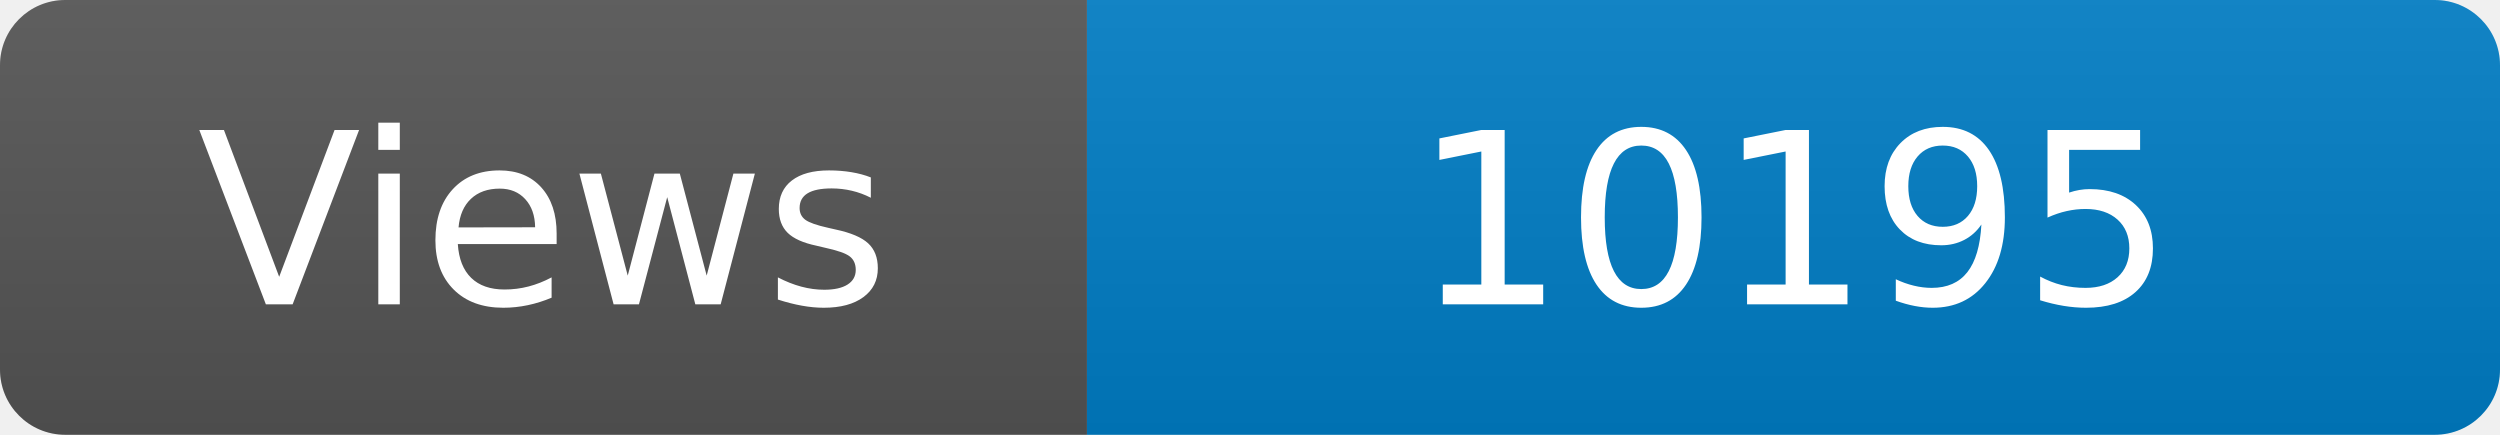
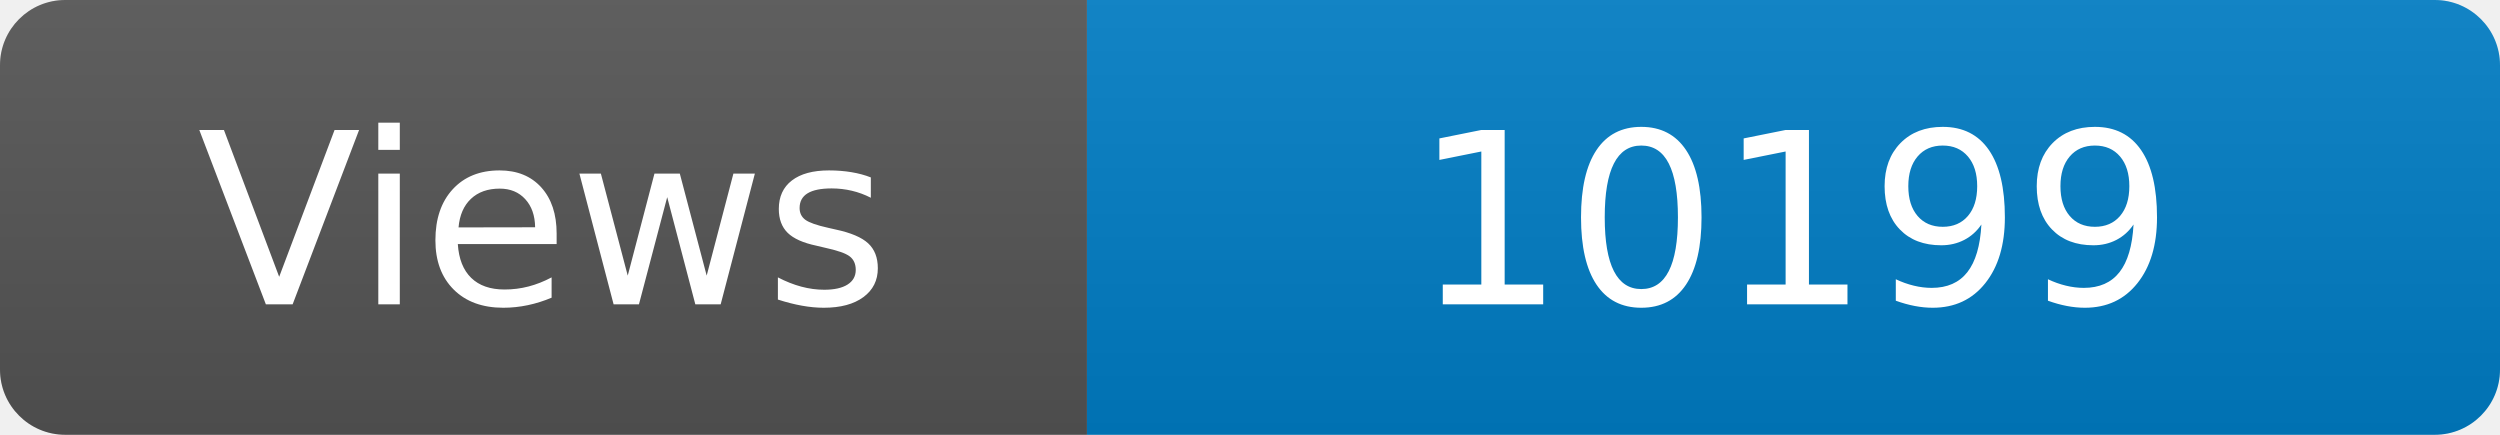
<svg xmlns="http://www.w3.org/2000/svg" width="115" height="20" role="img" aria-label="Maintained?: yes">
  <linearGradient id="s" x2="0" y2="100%">
    <stop offset="0" stop-color="#bbb" stop-opacity=".1" />
    <stop offset="1" stop-opacity=".1" />
  </linearGradient>
  <clipPath id="r">
    <rect width="115" height="20" rx="3" fill="#fff" />
  </clipPath>
  <g clip-path="url(#r)">
    <rect width="50" height="20" fill="#555" />
    <rect x="50" width="160" height="20" fill="#007ec6" />
    <rect width="115" height="20" fill="url(#s)" />
  </g>
  <g fill="#fff" text-anchor="middle" font-family="Verdana,Geneva,DejaVu Sans,sans-serif" font-size="110">
    <text x="250" y="140" transform="scale(.1)" fill="#fff">Views</text>
-     <text x="825" y="140" transform="scale(.1)" fill="#fff">10195</text>
+     <text x="825" y="140" transform="scale(.1)" fill="#fff">10199</text>
  </g>
</svg>
